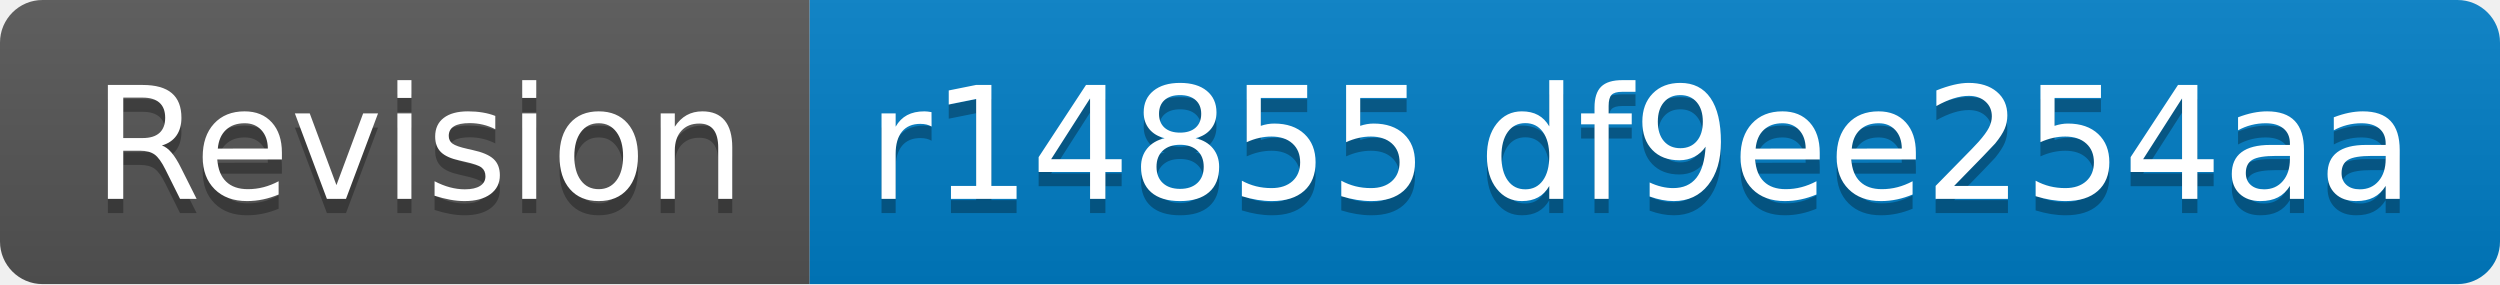
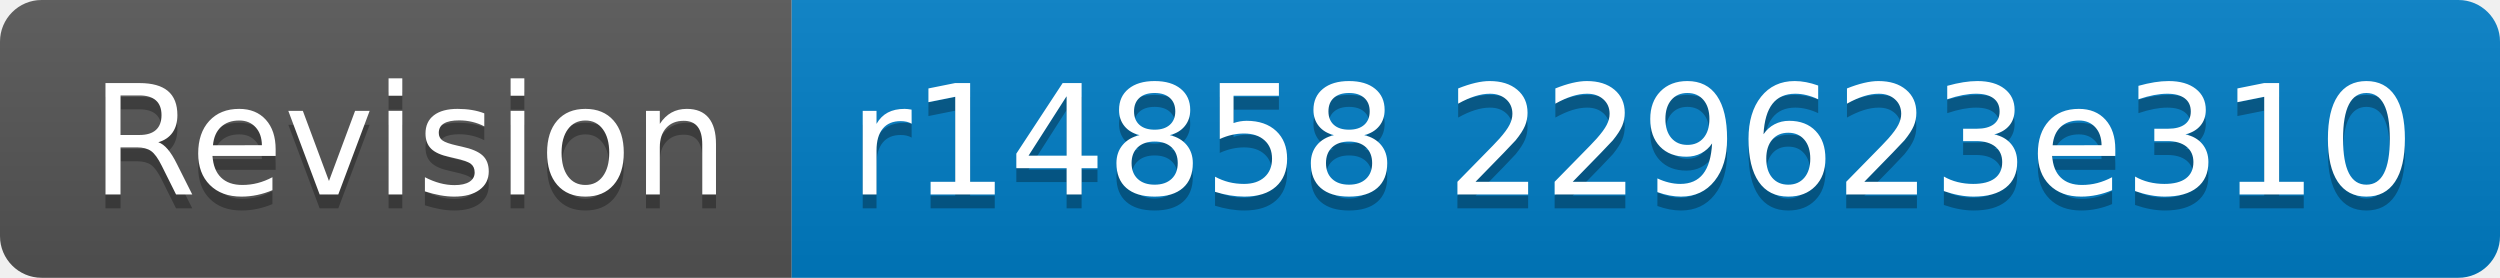
- <svg xmlns="http://www.w3.org/2000/svg" width="176" height="20" role="img" aria-label="Revision: r14855 df9ee254aa">
+ <svg xmlns="http://www.w3.org/2000/svg" width="180" height="20" role="img" aria-label="Revision: r14858 229623e310">
  <linearGradient id="s" x2="0" y2="100%">
    <stop offset="0" stop-color="#bbb" stop-opacity=".1" />
    <stop offset="1" stop-opacity=".1" />
  </linearGradient>
  <clipPath id="r">
-     <rect width="176" height="20" rx="3" fill="#fff" />
+     <rect width="180" height="20" rx="3" fill="#fff" />
  </clipPath>
  <g clip-path="url(#r)">
    <rect width="57" height="20" fill="#555" />
-     <rect x="57" width="119" height="20" fill="#007ec6" />
-     <rect width="176" height="20" fill="url(#s)" />
+     <rect x="57" width="123" height="20" fill="#007ec6" />
+     <rect width="180" height="20" fill="url(#s)" />
  </g>
  <g fill="#fff" text-anchor="middle" font-family="Verdana,Geneva,DejaVu Sans,sans-serif" text-rendering="geometricPrecision" font-size="110">
    <text aria-hidden="true" x="295" y="150" fill="#010101" fill-opacity=".3" transform="scale(.1)" textLength="470">Revision</text>
    <text x="295" y="140" transform="scale(.1)" fill="#fff" textLength="470">Revision</text>
-     <text aria-hidden="true" x="1155" y="150" fill="#010101" fill-opacity=".3" transform="scale(.1)" textLength="1090">r14855 df9ee254aa</text>
-     <text x="1155" y="140" transform="scale(.1)" fill="#fff" textLength="1090">r14855 df9ee254aa</text>
+     <text aria-hidden="true" x="1175" y="150" fill="#010101" fill-opacity=".3" transform="scale(.1)" textLength="1130">r14858 229623e310</text>
+     <text x="1175" y="140" transform="scale(.1)" fill="#fff" textLength="1130">r14858 229623e310</text>
  </g>
</svg>
